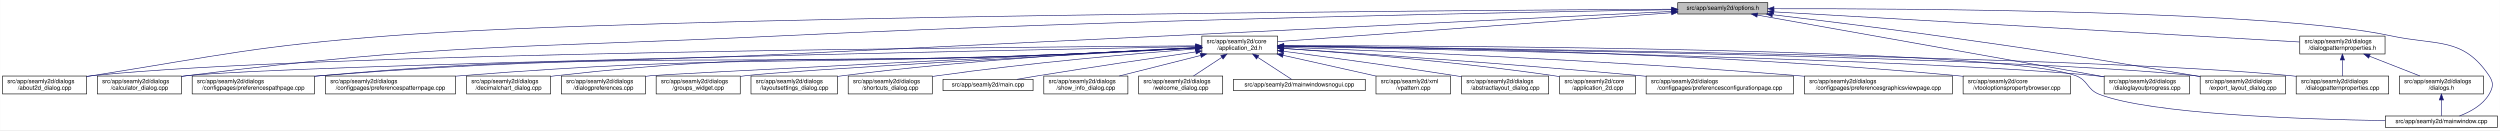
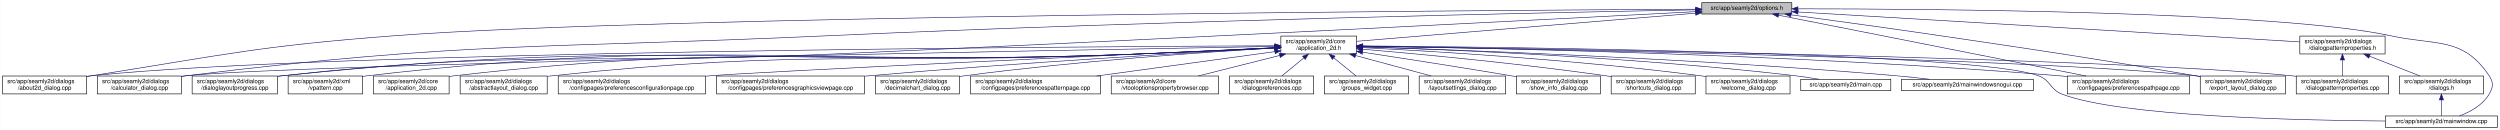
- <svg xmlns="http://www.w3.org/2000/svg" xmlns:xlink="http://www.w3.org/1999/xlink" width="4192pt" height="218pt" viewBox="0.00 0.00 4191.50 218.00">
+ <svg xmlns="http://www.w3.org/2000/svg" xmlns:xlink="http://www.w3.org/1999/xlink" width="4193pt" height="218pt" viewBox="0.00 0.00 4192.50 218.00">
  <g id="graph0" class="graph" transform="scale(1 1) rotate(0) translate(4 214)">
-     <polygon fill="white" stroke="transparent" points="-4,4 -4,-214 4187.5,-214 4187.5,4 -4,4" />
+     <polygon fill="white" stroke="transparent" points="-4,4 -4,-214 4188.5,-214 4188.5,4 -4,4" />
    <g id="node1" class="node">
      <g id="a_node1">
        <a xlink:title=" ">
-           <polygon fill="#bfbfbf" stroke="black" points="2809,-190.5 2809,-209.5 2960,-209.5 2960,-190.5 2809,-190.5" />
-           <text text-anchor="middle" x="2884.5" y="-197.5" font-family="Helvetica,sans-Serif" font-size="10.00">src/app/seamly2d/options.h</text>
+           <polygon fill="#bfbfbf" stroke="black" points="2850,-190.5 2850,-209.5 3001,-209.5 3001,-190.5 2850,-190.5" />
+           <text text-anchor="middle" x="2925.5" y="-197.5" font-family="Helvetica,sans-Serif" font-size="10.00">src/app/seamly2d/options.h</text>
        </a>
      </g>
    </g>
    <g id="node2" class="node">
      <g id="a_node2">
        <a xlink:href="../../d7/d61/application__2d_8h.html" target="_top" xlink:title=" ">
-           <polygon fill="white" stroke="black" points="2011,-123.5 2011,-153.5 2138,-153.5 2138,-123.5 2011,-123.5" />
-           <text text-anchor="start" x="2019" y="-141.5" font-family="Helvetica,sans-Serif" font-size="10.00">src/app/seamly2d/core</text>
-           <text text-anchor="middle" x="2074.5" y="-130.5" font-family="Helvetica,sans-Serif" font-size="10.00">/application_2d.h</text>
+           <polygon fill="white" stroke="black" points="2144,-123.5 2144,-153.5 2271,-153.5 2271,-123.5 2144,-123.5" />
+           <text text-anchor="start" x="2152" y="-141.5" font-family="Helvetica,sans-Serif" font-size="10.00">src/app/seamly2d/core</text>
+           <text text-anchor="middle" x="2207.5" y="-130.5" font-family="Helvetica,sans-Serif" font-size="10.00">/application_2d.h</text>
        </a>
      </g>
    </g>
    <g id="edge1" class="edge">
-       <path fill="none" stroke="midnightblue" d="M2798.64,-192.69C2635.11,-180.68 2282.41,-154.77 2138.06,-144.17" />
-       <polygon fill="midnightblue" stroke="midnightblue" points="2798.43,-196.19 2808.66,-193.43 2798.94,-189.21 2798.43,-196.19" />
-     </g>
-     <g id="node3" class="node">
-       <g id="a_node3">
+       <path fill="none" stroke="midnightblue" d="M2839.42,-191.87C2693.4,-179.77 2400.44,-155.49 2271.22,-144.78" />
+       <polygon fill="midnightblue" stroke="midnightblue" points="2839.43,-195.38 2849.68,-192.72 2840,-188.4 2839.43,-195.38" />
+     </g>
+     <g id="node5" class="node">
+       <g id="a_node5">
        <a xlink:href="../../d9/d7f/about2d__dialog_8cpp.html" target="_top" xlink:title=" ">
          <polygon fill="white" stroke="black" points="0,-56.5 0,-86.5 141,-86.5 141,-56.5 0,-56.5" />
          <text text-anchor="start" x="8" y="-74.5" font-family="Helvetica,sans-Serif" font-size="10.00">src/app/seamly2d/dialogs</text>
          <text text-anchor="middle" x="70.5" y="-63.5" font-family="Helvetica,sans-Serif" font-size="10.00">/about2d_dialog.cpp</text>
        </a>
      </g>
    </g>
    <g id="edge25" class="edge">
-       <path fill="none" stroke="midnightblue" d="M2798.53,-198.57C2442.04,-196.59 1078.66,-186.97 649.5,-154 425.95,-136.83 370.94,-122.14 149.5,-87 146.75,-86.56 143.94,-86.11 141.11,-85.63" />
-       <polygon fill="midnightblue" stroke="midnightblue" points="2798.76,-202.07 2808.78,-198.63 2798.8,-195.07 2798.76,-202.07" />
+       <path fill="none" stroke="midnightblue" d="M2839.7,-198.58C2480.09,-196.63 1092.82,-187.05 656.5,-154 429.86,-136.83 374.02,-122.42 149.5,-87 146.75,-86.57 143.94,-86.11 141.11,-85.64" />
+       <polygon fill="midnightblue" stroke="midnightblue" points="2839.76,-202.08 2849.78,-198.64 2839.8,-195.08 2839.76,-202.08" />
    </g>
    <g id="node7" class="node">
      <g id="a_node7">
        <a xlink:href="../../d7/dfa/calculator__dialog_8cpp.html" target="_top" xlink:title=" ">
          <polygon fill="white" stroke="black" points="159,-56.5 159,-86.5 300,-86.5 300,-56.5 159,-56.5" />
          <text text-anchor="start" x="167" y="-74.5" font-family="Helvetica,sans-Serif" font-size="10.00">src/app/seamly2d/dialogs</text>
          <text text-anchor="middle" x="229.5" y="-63.5" font-family="Helvetica,sans-Serif" font-size="10.00">/calculator_dialog.cpp</text>
        </a>
      </g>
    </g>
    <g id="edge26" class="edge">
-       <path fill="none" stroke="midnightblue" d="M2798.67,-197.71C2561.36,-193.89 1876.31,-181.18 1307.5,-154 863.01,-132.76 750.07,-142.15 308.5,-87 305.73,-86.65 302.92,-86.27 300.07,-85.87" />
-       <polygon fill="midnightblue" stroke="midnightblue" points="2798.9,-201.21 2808.96,-197.87 2799.02,-194.21 2798.9,-201.21" />
-     </g>
-     <g id="node8" class="node">
-       <g id="a_node8">
-         <a xlink:href="../../dc/d20/preferencespathpage_8cpp.html" target="_top" xlink:title=" ">
-           <polygon fill="white" stroke="black" points="318,-56.5 318,-86.5 523,-86.5 523,-56.5 318,-56.5" />
+       <path fill="none" stroke="midnightblue" d="M2839.51,-197.49C2605.59,-193.16 1938.1,-179.37 1383.5,-154 905.3,-132.13 783.65,-145.2 308.5,-87 305.73,-86.66 302.91,-86.29 300.07,-85.88" />
+       <polygon fill="midnightblue" stroke="midnightblue" points="2839.59,-200.99 2849.65,-197.67 2839.72,-193.99 2839.59,-200.99" />
+     </g>
+     <g id="node11" class="node">
+       <g id="a_node11">
+         <a xlink:href="../../d6/d89/dialoglayoutprogress_8cpp.html" target="_top" xlink:title=" ">
+           <polygon fill="white" stroke="black" points="318,-56.5 318,-86.5 461,-86.5 461,-56.5 318,-56.5" />
          <text text-anchor="start" x="326" y="-74.5" font-family="Helvetica,sans-Serif" font-size="10.00">src/app/seamly2d/dialogs</text>
-           <text text-anchor="middle" x="420.5" y="-63.5" font-family="Helvetica,sans-Serif" font-size="10.00">/configpages/preferencespathpage.cpp</text>
+           <text text-anchor="middle" x="389.5" y="-63.5" font-family="Helvetica,sans-Serif" font-size="10.00">/dialoglayoutprogress.cpp</text>
        </a>
      </g>
    </g>
    <g id="edge27" class="edge">
-       <path fill="none" stroke="midnightblue" d="M2798.72,-194.81C2561.53,-183.25 1876.75,-149.94 1307.5,-123 963.07,-106.7 875.99,-117.16 532.5,-87 529.37,-86.73 526.2,-86.43 523,-86.11" />
-       <polygon fill="midnightblue" stroke="midnightblue" points="2798.84,-198.32 2809,-195.31 2799.18,-191.33 2798.84,-198.32" />
+       <path fill="none" stroke="midnightblue" d="M2839.56,-194.47C2605.77,-182.2 1938.57,-147.61 1383.5,-123 977.36,-104.99 873.61,-131.36 469.5,-87 466.83,-86.71 464.12,-86.38 461.39,-86.02" />
+       <polygon fill="midnightblue" stroke="midnightblue" points="2839.53,-197.97 2849.7,-195 2839.9,-190.98 2839.53,-197.97" />
    </g>
    <g id="node15" class="node">
      <g id="a_node15">
-         <a xlink:href="../../d6/d89/dialoglayoutprogress_8cpp.html" target="_top" xlink:title=" ">
-           <polygon fill="white" stroke="black" points="3524,-56.5 3524,-86.5 3667,-86.5 3667,-56.5 3524,-56.5" />
-           <text text-anchor="start" x="3532" y="-74.5" font-family="Helvetica,sans-Serif" font-size="10.00">src/app/seamly2d/dialogs</text>
-           <text text-anchor="middle" x="3595.5" y="-63.5" font-family="Helvetica,sans-Serif" font-size="10.00">/dialoglayoutprogress.cpp</text>
+         <a xlink:href="../../dc/d20/preferencespathpage_8cpp.html" target="_top" xlink:title=" ">
+           <polygon fill="white" stroke="black" points="3463,-56.5 3463,-86.5 3668,-86.5 3668,-56.5 3463,-56.5" />
+           <text text-anchor="start" x="3471" y="-74.5" font-family="Helvetica,sans-Serif" font-size="10.00">src/app/seamly2d/dialogs</text>
+           <text text-anchor="middle" x="3565.5" y="-63.5" font-family="Helvetica,sans-Serif" font-size="10.00">/configpages/preferencespathpage.cpp</text>
        </a>
      </g>
    </g>
    <g id="edge32" class="edge">
-       <path fill="none" stroke="midnightblue" d="M2942.63,-188.66C3071.86,-165.67 3382.71,-110.36 3523.75,-85.27" />
-       <polygon fill="midnightblue" stroke="midnightblue" points="2941.76,-185.26 2932.53,-190.45 2942.99,-192.15 2941.76,-185.26" />
+       <path fill="none" stroke="midnightblue" d="M2978.71,-188.48C3093.65,-165.76 3365.17,-112.1 3494.56,-86.52" />
+       <polygon fill="midnightblue" stroke="midnightblue" points="2977.87,-185.08 2968.74,-190.45 2979.22,-191.95 2977.87,-185.08" />
    </g>
    <g id="node16" class="node">
      <g id="a_node16">
        <a xlink:href="../../dd/d54/export__layout__dialog_8cpp.html" target="_top" xlink:title=" ">
-           <polygon fill="white" stroke="black" points="3685,-56.5 3685,-86.5 3828,-86.5 3828,-56.5 3685,-56.5" />
-           <text text-anchor="start" x="3693" y="-74.5" font-family="Helvetica,sans-Serif" font-size="10.00">src/app/seamly2d/dialogs</text>
-           <text text-anchor="middle" x="3756.5" y="-63.5" font-family="Helvetica,sans-Serif" font-size="10.00">/export_layout_dialog.cpp</text>
+           <polygon fill="white" stroke="black" points="3686,-56.5 3686,-86.5 3829,-86.5 3829,-56.5 3686,-56.5" />
+           <text text-anchor="start" x="3694" y="-74.5" font-family="Helvetica,sans-Serif" font-size="10.00">src/app/seamly2d/dialogs</text>
+           <text text-anchor="middle" x="3757.5" y="-63.5" font-family="Helvetica,sans-Serif" font-size="10.00">/export_layout_dialog.cpp</text>
        </a>
      </g>
    </g>
    <g id="edge33" class="edge">
-       <path fill="none" stroke="midnightblue" d="M2967.73,-189.3C3040.75,-180.63 3149.77,-167.26 3244.5,-154 3436.92,-127.06 3484.89,-119.22 3676.5,-87 3679.28,-86.53 3682.12,-86.05 3684.99,-85.55" />
-       <polygon fill="midnightblue" stroke="midnightblue" points="2967.19,-185.84 2957.67,-190.5 2968.01,-192.79 2967.19,-185.84" />
+       <path fill="none" stroke="midnightblue" d="M2999.97,-189.08C3065.88,-180.2 3164.65,-166.68 3250.5,-154 3440.54,-125.94 3488.09,-119.02 3677.5,-87 3680.28,-86.53 3683.12,-86.04 3685.99,-85.55" />
+       <polygon fill="midnightblue" stroke="midnightblue" points="2999.13,-185.66 2989.68,-190.46 3000.06,-192.6 2999.13,-185.66" />
    </g>
    <g id="node25" class="node">
      <g id="a_node25">
        <a xlink:href="../../d8/dd9/mainwindow_8cpp.html" target="_top" xlink:title=" ">
-           <polygon fill="white" stroke="black" points="3995.5,-0.5 3995.5,-19.5 4183.5,-19.5 4183.5,-0.5 3995.5,-0.5" />
-           <text text-anchor="middle" x="4089.5" y="-7.5" font-family="Helvetica,sans-Serif" font-size="10.00">src/app/seamly2d/mainwindow.cpp</text>
+           <polygon fill="white" stroke="black" points="3996.5,-0.5 3996.5,-19.5 4184.5,-19.5 4184.5,-0.5 3996.5,-0.5" />
+           <text text-anchor="middle" x="4090.5" y="-7.5" font-family="Helvetica,sans-Serif" font-size="10.00">src/app/seamly2d/mainwindow.cpp</text>
        </a>
      </g>
    </g>
    <g id="edge34" class="edge">
-       <path fill="none" stroke="midnightblue" d="M2970.44,-199.36C3197.18,-199.71 3807.69,-196.55 4004.5,-154 4081.86,-137.27 4125.3,-152.66 4169.5,-87 4177.19,-75.57 4176.46,-67.89 4169.5,-56 4158.8,-37.71 4137.63,-26.27 4119.75,-19.51" />
-       <polygon fill="midnightblue" stroke="midnightblue" points="2970.26,-195.86 2960.26,-199.35 2970.25,-202.86 2970.26,-195.86" />
+       <path fill="none" stroke="midnightblue" d="M3011.45,-199.21C3232.5,-199.15 3816.62,-194.99 4005.5,-154 4082.85,-137.22 4126.3,-152.66 4170.5,-87 4178.19,-75.57 4177.46,-67.89 4170.5,-56 4159.8,-37.71 4138.63,-26.27 4120.75,-19.51" />
+       <polygon fill="midnightblue" stroke="midnightblue" points="3011.2,-195.71 3001.2,-199.21 3011.2,-202.71 3011.2,-195.71" />
    </g>
    <g id="node26" class="node">
      <g id="a_node26">
        <a xlink:href="../../d5/d4e/dialogpatternproperties_8h.html" target="_top" xlink:title=" ">
-           <polygon fill="white" stroke="black" points="3852,-123.5 3852,-153.5 3995,-153.5 3995,-123.5 3852,-123.5" />
-           <text text-anchor="start" x="3860" y="-141.5" font-family="Helvetica,sans-Serif" font-size="10.00">src/app/seamly2d/dialogs</text>
-           <text text-anchor="middle" x="3923.5" y="-130.5" font-family="Helvetica,sans-Serif" font-size="10.00">/dialogpatternproperties.h</text>
+           <polygon fill="white" stroke="black" points="3853,-123.5 3853,-153.5 3996,-153.5 3996,-123.5 3853,-123.5" />
+           <text text-anchor="start" x="3861" y="-141.5" font-family="Helvetica,sans-Serif" font-size="10.00">src/app/seamly2d/dialogs</text>
+           <text text-anchor="middle" x="3924.5" y="-130.5" font-family="Helvetica,sans-Serif" font-size="10.00">/dialogpatternproperties.h</text>
        </a>
      </g>
    </g>
    <g id="edge28" class="edge">
-       <path fill="none" stroke="midnightblue" d="M2970.23,-194.09C3170.48,-182.62 3665.98,-154.25 3851.69,-143.61" />
-       <polygon fill="midnightblue" stroke="midnightblue" points="2969.84,-190.61 2960.06,-194.67 2970.24,-197.6 2969.84,-190.61" />
+       <path fill="none" stroke="midnightblue" d="M3011.55,-193.88C3205.39,-182.33 3673.28,-154.46 3852.76,-143.77" />
+       <polygon fill="midnightblue" stroke="midnightblue" points="3011.18,-190.39 3001.41,-194.48 3011.6,-197.38 3011.18,-190.39" />
+     </g>
+     <g id="node3" class="node">
+       <g id="a_node3">
+         <a xlink:href="../../df/d3e/application__2d_8cpp.html" target="_top" xlink:title=" ">
+           <polygon fill="white" stroke="black" points="622,-56.5 622,-86.5 749,-86.5 749,-56.5 622,-56.5" />
+           <text text-anchor="start" x="630" y="-74.5" font-family="Helvetica,sans-Serif" font-size="10.00">src/app/seamly2d/core</text>
+           <text text-anchor="middle" x="685.5" y="-63.5" font-family="Helvetica,sans-Serif" font-size="10.00">/application_2d.cpp</text>
+         </a>
+       </g>
    </g>
    <g id="edge2" class="edge">
-       <path fill="none" stroke="midnightblue" d="M2000.58,-137.1C1693.63,-135.18 518.35,-125.45 149.5,-87 146.73,-86.71 143.9,-86.38 141.06,-86.01" />
-       <polygon fill="midnightblue" stroke="midnightblue" points="2000.68,-140.6 2010.71,-137.16 2000.73,-133.6 2000.68,-140.6" />
+       <path fill="none" stroke="midnightblue" d="M2133.43,-133.78C2069.81,-130.65 1975.63,-126.2 1893.5,-123 1389.18,-103.36 1259.93,-144.36 758.5,-87 755.42,-86.65 752.27,-86.23 749.1,-85.77" />
+       <polygon fill="midnightblue" stroke="midnightblue" points="2133.6,-137.29 2143.76,-134.29 2133.95,-130.3 2133.6,-137.29" />
    </g>
    <g id="node4" class="node">
      <g id="a_node4">
        <a xlink:href="../../dd/db4/abstractlayout__dialog_8cpp.html" target="_top" xlink:title=" ">
-           <polygon fill="white" stroke="black" points="2446.5,-56.5 2446.5,-86.5 2592.5,-86.5 2592.5,-56.5 2446.5,-56.5" />
-           <text text-anchor="start" x="2454.5" y="-74.5" font-family="Helvetica,sans-Serif" font-size="10.00">src/app/seamly2d/dialogs</text>
-           <text text-anchor="middle" x="2519.5" y="-63.5" font-family="Helvetica,sans-Serif" font-size="10.00">/abstractlayout_dialog.cpp</text>
+           <polygon fill="white" stroke="black" points="767.5,-56.5 767.5,-86.5 913.5,-86.5 913.5,-56.5 767.5,-56.5" />
+           <text text-anchor="start" x="775.5" y="-74.5" font-family="Helvetica,sans-Serif" font-size="10.00">src/app/seamly2d/dialogs</text>
+           <text text-anchor="middle" x="840.5" y="-63.5" font-family="Helvetica,sans-Serif" font-size="10.00">/abstractlayout_dialog.cpp</text>
        </a>
      </g>
    </g>
    <g id="edge3" class="edge">
-       <path fill="none" stroke="midnightblue" d="M2148.07,-127.99C2221.29,-118.35 2336.81,-102.66 2436.5,-87 2439.68,-86.5 2442.92,-85.98 2446.2,-85.45" />
-       <polygon fill="midnightblue" stroke="midnightblue" points="2147.49,-124.54 2138.03,-129.31 2148.4,-131.48 2147.49,-124.54" />
-     </g>
-     <g id="node5" class="node">
-       <g id="a_node5">
-         <a xlink:href="../../df/d3e/application__2d_8cpp.html" target="_top" xlink:title=" ">
-           <polygon fill="white" stroke="black" points="2611,-56.5 2611,-86.5 2738,-86.5 2738,-56.5 2611,-56.5" />
-           <text text-anchor="start" x="2619" y="-74.5" font-family="Helvetica,sans-Serif" font-size="10.00">src/app/seamly2d/core</text>
-           <text text-anchor="middle" x="2674.5" y="-63.5" font-family="Helvetica,sans-Serif" font-size="10.00">/application_2d.cpp</text>
-         </a>
-       </g>
+       <path fill="none" stroke="midnightblue" d="M2133.43,-133.89C2069.8,-130.83 1975.62,-126.42 1893.5,-123 1462.02,-105.04 1351.93,-132.71 922.5,-87 919.62,-86.69 916.7,-86.35 913.75,-85.97" />
+       <polygon fill="midnightblue" stroke="midnightblue" points="2133.6,-137.4 2143.76,-134.39 2133.94,-130.41 2133.6,-137.4" />
    </g>
    <g id="edge4" class="edge">
-       <path fill="none" stroke="midnightblue" d="M2148.23,-132.78C2250.39,-125.72 2440.61,-110.63 2601.5,-87 2604.57,-86.55 2607.7,-86.06 2610.86,-85.53" />
-       <polygon fill="midnightblue" stroke="midnightblue" points="2147.76,-129.31 2138.02,-133.48 2148.24,-136.29 2147.76,-129.31" />
+       <path fill="none" stroke="midnightblue" d="M2133.82,-137.24C1814.2,-135.89 546.02,-128 149.5,-87 146.73,-86.71 143.9,-86.38 141.06,-86.02" />
+       <polygon fill="midnightblue" stroke="midnightblue" points="2133.88,-140.74 2143.89,-137.29 2133.91,-133.74 2133.88,-140.74" />
    </g>
    <g id="node6" class="node">
      <g id="a_node6">
        <a xlink:href="../../d2/d2d/preferencesconfigurationpage_8cpp.html" target="_top" xlink:title=" ">
-           <polygon fill="white" stroke="black" points="2756,-56.5 2756,-86.5 3003,-86.5 3003,-56.5 2756,-56.5" />
-           <text text-anchor="start" x="2764" y="-74.5" font-family="Helvetica,sans-Serif" font-size="10.00">src/app/seamly2d/dialogs</text>
-           <text text-anchor="middle" x="2879.5" y="-63.5" font-family="Helvetica,sans-Serif" font-size="10.00">/configpages/preferencesconfigurationpage.cpp</text>
+           <polygon fill="white" stroke="black" points="932,-56.5 932,-86.5 1179,-86.5 1179,-56.5 932,-56.5" />
+           <text text-anchor="start" x="940" y="-74.5" font-family="Helvetica,sans-Serif" font-size="10.00">src/app/seamly2d/dialogs</text>
+           <text text-anchor="middle" x="1055.5" y="-63.5" font-family="Helvetica,sans-Serif" font-size="10.00">/configpages/preferencesconfigurationpage.cpp</text>
        </a>
      </g>
    </g>
    <g id="edge5" class="edge">
-       <path fill="none" stroke="midnightblue" d="M2148.14,-132.78C2271.85,-124.66 2529.21,-107 2746.5,-87 2749.62,-86.71 2752.79,-86.42 2755.98,-86.11" />
-       <polygon fill="midnightblue" stroke="midnightblue" points="2147.78,-129.29 2138.02,-133.44 2148.23,-136.28 2147.78,-129.29" />
+       <path fill="none" stroke="midnightblue" d="M2133.59,-134.09C1915.12,-123.98 1281.76,-94.39 1188.5,-87 1185.37,-86.75 1182.21,-86.49 1179.01,-86.22" />
+       <polygon fill="midnightblue" stroke="midnightblue" points="2133.52,-137.59 2143.68,-134.56 2133.85,-130.6 2133.52,-137.59" />
    </g>
    <g id="edge6" class="edge">
-       <path fill="none" stroke="midnightblue" d="M2000.29,-136.05C1686.66,-129.82 478.15,-104.89 308.5,-87 305.73,-86.71 302.9,-86.37 300.06,-86" />
-       <polygon fill="midnightblue" stroke="midnightblue" points="2000.56,-139.55 2010.63,-136.25 2000.7,-132.56 2000.56,-139.55" />
+       <path fill="none" stroke="midnightblue" d="M2133.45,-136.21C1805.5,-130.41 491.99,-106.16 308.5,-87 305.73,-86.71 302.9,-86.38 300.06,-86.01" />
+       <polygon fill="midnightblue" stroke="midnightblue" points="2133.72,-139.72 2143.78,-136.39 2133.85,-132.72 2133.72,-139.72" />
+     </g>
+     <g id="node8" class="node">
+       <g id="a_node8">
+         <a xlink:href="../../d9/d70/preferencesgraphicsviewpage_8cpp.html" target="_top" xlink:title=" ">
+           <polygon fill="white" stroke="black" points="1197.5,-56.5 1197.5,-86.5 1445.5,-86.5 1445.5,-56.5 1197.5,-56.5" />
+           <text text-anchor="start" x="1205.5" y="-74.5" font-family="Helvetica,sans-Serif" font-size="10.00">src/app/seamly2d/dialogs</text>
+           <text text-anchor="middle" x="1321.5" y="-63.5" font-family="Helvetica,sans-Serif" font-size="10.00">/configpages/preferencesgraphicsviewpage.cpp</text>
+         </a>
+       </g>
    </g>
    <g id="edge7" class="edge">
-       <path fill="none" stroke="midnightblue" d="M2000.85,-133.47C1941.18,-130.3 1854.94,-125.94 1779.5,-123 1225.47,-101.39 1085.23,-130.65 532.5,-87 529.47,-86.76 526.4,-86.5 523.3,-86.21" />
-       <polygon fill="midnightblue" stroke="midnightblue" points="2000.76,-136.97 2010.93,-134 2001.13,-129.98 2000.76,-136.97" />
+       <path fill="none" stroke="midnightblue" d="M2133.75,-133.58C1998.81,-126.17 1703.18,-108.89 1454.5,-87 1451.61,-86.75 1448.68,-86.48 1445.73,-86.21" />
+       <polygon fill="midnightblue" stroke="midnightblue" points="2133.79,-137.08 2143.96,-134.13 2134.17,-130.09 2133.79,-137.08" />
    </g>
    <g id="node9" class="node">
      <g id="a_node9">
-         <a xlink:href="../../d9/d70/preferencesgraphicsviewpage_8cpp.html" target="_top" xlink:title=" ">
-           <polygon fill="white" stroke="black" points="3021.5,-56.5 3021.5,-86.5 3269.5,-86.5 3269.5,-56.5 3021.5,-56.5" />
-           <text text-anchor="start" x="3029.5" y="-74.5" font-family="Helvetica,sans-Serif" font-size="10.00">src/app/seamly2d/dialogs</text>
-           <text text-anchor="middle" x="3145.5" y="-63.5" font-family="Helvetica,sans-Serif" font-size="10.00">/configpages/preferencesgraphicsviewpage.cpp</text>
+         <a xlink:href="../../dd/dc2/decimalchart__dialog_8cpp.html" target="_top" xlink:title=" ">
+           <polygon fill="white" stroke="black" points="1464,-56.5 1464,-86.5 1605,-86.5 1605,-56.5 1464,-56.5" />
+           <text text-anchor="start" x="1472" y="-74.5" font-family="Helvetica,sans-Serif" font-size="10.00">src/app/seamly2d/dialogs</text>
+           <text text-anchor="middle" x="1534.5" y="-63.5" font-family="Helvetica,sans-Serif" font-size="10.00">/decimalchart_dialog.cpp</text>
        </a>
      </g>
    </g>
    <g id="edge8" class="edge">
-       <path fill="none" stroke="midnightblue" d="M2148.3,-134.88C2306.62,-128.95 2690.54,-113 3011.5,-87 3014.77,-86.74 3018.07,-86.46 3021.41,-86.17" />
-       <polygon fill="midnightblue" stroke="midnightblue" points="2148.07,-131.38 2138.2,-135.25 2148.33,-138.38 2148.07,-131.38" />
+       <path fill="none" stroke="midnightblue" d="M2133.45,-133.44C2020.97,-126.78 1800.48,-111.72 1614.5,-87 1611.42,-86.59 1608.28,-86.15 1605.11,-85.67" />
+       <polygon fill="midnightblue" stroke="midnightblue" points="2133.47,-136.95 2143.66,-134.04 2133.89,-129.96 2133.47,-136.95" />
    </g>
    <g id="node10" class="node">
      <g id="a_node10">
-         <a xlink:href="../../d2/d00/vtooloptionspropertybrowser_8cpp.html" target="_top" xlink:title=" ">
-           <polygon fill="white" stroke="black" points="3287.5,-56.5 3287.5,-86.5 3467.5,-86.5 3467.5,-56.5 3287.5,-56.5" />
-           <text text-anchor="start" x="3295.5" y="-74.5" font-family="Helvetica,sans-Serif" font-size="10.00">src/app/seamly2d/core</text>
-           <text text-anchor="middle" x="3377.5" y="-63.5" font-family="Helvetica,sans-Serif" font-size="10.00">/vtooloptionspropertybrowser.cpp</text>
+         <a xlink:href="../../dc/d63/preferencespatternpage_8cpp.html" target="_top" xlink:title=" ">
+           <polygon fill="white" stroke="black" points="1623.5,-56.5 1623.5,-86.5 1841.5,-86.5 1841.5,-56.5 1623.5,-56.5" />
+           <text text-anchor="start" x="1631.5" y="-74.5" font-family="Helvetica,sans-Serif" font-size="10.00">src/app/seamly2d/dialogs</text>
+           <text text-anchor="middle" x="1732.5" y="-63.5" font-family="Helvetica,sans-Serif" font-size="10.00">/configpages/preferencespatternpage.cpp</text>
        </a>
      </g>
    </g>
    <g id="edge9" class="edge">
-       <path fill="none" stroke="midnightblue" d="M2148.37,-137.06C2337.02,-135.36 2851.8,-127.09 3278.5,-87 3281.44,-86.72 3284.43,-86.42 3287.44,-86.09" />
-       <polygon fill="midnightblue" stroke="midnightblue" points="2148.26,-133.56 2138.29,-137.15 2148.32,-140.56 2148.26,-133.56" />
-     </g>
-     <g id="node11" class="node">
-       <g id="a_node11">
-         <a xlink:href="../../dc/d63/preferencespatternpage_8cpp.html" target="_top" xlink:title=" ">
-           <polygon fill="white" stroke="black" points="541.5,-56.5 541.5,-86.5 759.5,-86.5 759.5,-56.5 541.5,-56.5" />
-           <text text-anchor="start" x="549.5" y="-74.5" font-family="Helvetica,sans-Serif" font-size="10.00">src/app/seamly2d/dialogs</text>
-           <text text-anchor="middle" x="650.5" y="-63.5" font-family="Helvetica,sans-Serif" font-size="10.00">/configpages/preferencespatternpage.cpp</text>
-         </a>
-       </g>
+       <path fill="none" stroke="midnightblue" d="M2133.93,-127.43C2053.86,-116.48 1925.25,-98.88 1835.24,-86.56" />
+       <polygon fill="midnightblue" stroke="midnightblue" points="2133.55,-130.91 2143.93,-128.8 2134.5,-123.98 2133.55,-130.91" />
    </g>
    <g id="edge10" class="edge">
-       <path fill="none" stroke="midnightblue" d="M2000.84,-133.6C1941.17,-130.51 1854.93,-126.2 1779.5,-123 1330.29,-103.96 1216.72,-122.45 768.5,-87 765.62,-86.77 762.7,-86.53 759.76,-86.26" />
-       <polygon fill="midnightblue" stroke="midnightblue" points="2000.76,-137.1 2010.92,-134.13 2001.12,-130.11 2000.76,-137.1" />
+       <path fill="none" stroke="midnightblue" d="M2133.44,-133.64C2069.82,-130.44 1975.64,-125.93 1893.5,-123 1260.81,-100.4 1099.28,-151.65 469.5,-87 466.83,-86.73 464.12,-86.41 461.38,-86.07" />
+       <polygon fill="midnightblue" stroke="midnightblue" points="2133.6,-137.16 2143.77,-134.17 2133.96,-130.17 2133.6,-137.16" />
    </g>
    <g id="node12" class="node">
      <g id="a_node12">
-         <a xlink:href="../../dd/dc2/decimalchart__dialog_8cpp.html" target="_top" xlink:title=" ">
-           <polygon fill="white" stroke="black" points="778,-56.5 778,-86.5 919,-86.5 919,-56.5 778,-56.5" />
-           <text text-anchor="start" x="786" y="-74.5" font-family="Helvetica,sans-Serif" font-size="10.00">src/app/seamly2d/dialogs</text>
-           <text text-anchor="middle" x="848.5" y="-63.5" font-family="Helvetica,sans-Serif" font-size="10.00">/decimalchart_dialog.cpp</text>
+         <a xlink:href="../../d2/d00/vtooloptionspropertybrowser_8cpp.html" target="_top" xlink:title=" ">
+           <polygon fill="white" stroke="black" points="1859.5,-56.5 1859.5,-86.5 2039.5,-86.5 2039.5,-56.5 1859.5,-56.5" />
+           <text text-anchor="start" x="1867.5" y="-74.5" font-family="Helvetica,sans-Serif" font-size="10.00">src/app/seamly2d/core</text>
+           <text text-anchor="middle" x="1949.5" y="-63.5" font-family="Helvetica,sans-Serif" font-size="10.00">/vtooloptionspropertybrowser.cpp</text>
        </a>
      </g>
    </g>
    <g id="edge11" class="edge">
-       <path fill="none" stroke="midnightblue" d="M2000.84,-133.74C1941.16,-130.73 1854.92,-126.45 1779.5,-123 1400.89,-105.7 1304.14,-129.31 927.5,-87 924.73,-86.69 921.91,-86.34 919.06,-85.95" />
-       <polygon fill="midnightblue" stroke="midnightblue" points="2000.75,-137.24 2010.92,-134.25 2001.11,-130.25 2000.75,-137.24" />
+       <path fill="none" stroke="midnightblue" d="M2141.95,-120.98C2099.8,-110.37 2045.64,-96.72 2005.51,-86.61" />
+       <polygon fill="midnightblue" stroke="midnightblue" points="2141.28,-124.43 2151.84,-123.48 2142.99,-117.64 2141.28,-124.43" />
    </g>
    <g id="node13" class="node">
      <g id="a_node13">
-         <a xlink:href="../../d5/d18/dialogpatternproperties_8cpp.html" target="_top" xlink:title=" ">
-           <polygon fill="white" stroke="black" points="3846,-56.5 3846,-86.5 4001,-86.5 4001,-56.5 3846,-56.5" />
-           <text text-anchor="start" x="3854" y="-74.5" font-family="Helvetica,sans-Serif" font-size="10.00">src/app/seamly2d/dialogs</text>
-           <text text-anchor="middle" x="3923.5" y="-63.5" font-family="Helvetica,sans-Serif" font-size="10.00">/dialogpatternproperties.cpp</text>
+         <a xlink:href="../../d5/dc5/dialogpreferences_8cpp.html" target="_top" xlink:title=" ">
+           <polygon fill="white" stroke="black" points="2058,-56.5 2058,-86.5 2199,-86.5 2199,-56.5 2058,-56.5" />
+           <text text-anchor="start" x="2066" y="-74.5" font-family="Helvetica,sans-Serif" font-size="10.00">src/app/seamly2d/dialogs</text>
+           <text text-anchor="middle" x="2128.5" y="-63.5" font-family="Helvetica,sans-Serif" font-size="10.00">/dialogpreferences.cpp</text>
        </a>
      </g>
    </g>
    <g id="edge12" class="edge">
-       <path fill="none" stroke="midnightblue" d="M2148.79,-136.74C2439.71,-133.57 3502.05,-119.92 3837.5,-87 3840.21,-86.73 3842.97,-86.43 3845.75,-86.1" />
-       <polygon fill="midnightblue" stroke="midnightblue" points="2148.32,-133.25 2138.36,-136.86 2148.39,-140.25 2148.32,-133.25" />
+       <path fill="none" stroke="midnightblue" d="M2182.44,-116.88C2170.44,-107.01 2156.37,-95.43 2145.61,-86.58" />
+       <polygon fill="midnightblue" stroke="midnightblue" points="2180.41,-119.75 2190.36,-123.4 2184.86,-114.34 2180.41,-119.75" />
    </g>
    <g id="node14" class="node">
      <g id="a_node14">
-         <a xlink:href="../../d5/dc5/dialogpreferences_8cpp.html" target="_top" xlink:title=" ">
-           <polygon fill="white" stroke="black" points="937,-56.5 937,-86.5 1078,-86.5 1078,-56.5 937,-56.5" />
-           <text text-anchor="start" x="945" y="-74.5" font-family="Helvetica,sans-Serif" font-size="10.00">src/app/seamly2d/dialogs</text>
-           <text text-anchor="middle" x="1007.5" y="-63.5" font-family="Helvetica,sans-Serif" font-size="10.00">/dialogpreferences.cpp</text>
+         <a xlink:href="../../d5/d18/dialogpatternproperties_8cpp.html" target="_top" xlink:title=" ">
+           <polygon fill="white" stroke="black" points="3847,-56.5 3847,-86.5 4002,-86.5 4002,-56.5 3847,-56.5" />
+           <text text-anchor="start" x="3855" y="-74.5" font-family="Helvetica,sans-Serif" font-size="10.00">src/app/seamly2d/dialogs</text>
+           <text text-anchor="middle" x="3924.5" y="-63.5" font-family="Helvetica,sans-Serif" font-size="10.00">/dialogpatternproperties.cpp</text>
        </a>
      </g>
    </g>
    <g id="edge13" class="edge">
-       <path fill="none" stroke="midnightblue" d="M2000.92,-133.87C1775.63,-122.73 1109.17,-89.65 1086.5,-87 1083.73,-86.68 1080.91,-86.31 1078.07,-85.92" />
-       <polygon fill="midnightblue" stroke="midnightblue" points="2000.83,-137.37 2010.99,-134.37 2001.17,-130.38 2000.83,-137.37" />
+       <path fill="none" stroke="midnightblue" d="M2281.7,-136.55C2558.43,-132.78 3530.25,-117.61 3838.5,-87 3841.21,-86.73 3843.97,-86.43 3846.75,-86.1" />
+       <polygon fill="midnightblue" stroke="midnightblue" points="2281.32,-133.05 2271.37,-136.69 2281.42,-140.05 2281.32,-133.05" />
    </g>
    <g id="edge14" class="edge">
-       <path fill="none" stroke="midnightblue" d="M2148.58,-136.19C2403.2,-131.46 3241.49,-114.19 3509.5,-87 3514.17,-86.53 3518.97,-85.95 3523.8,-85.32" />
-       <polygon fill="midnightblue" stroke="midnightblue" points="2148.26,-132.69 2138.33,-136.37 2148.39,-139.69 2148.26,-132.69" />
+       <path fill="none" stroke="midnightblue" d="M2281.51,-136.62C2474.11,-133.87 3006.67,-123.31 3448.5,-87 3453.19,-86.61 3457.98,-86.18 3462.82,-85.71" />
+       <polygon fill="midnightblue" stroke="midnightblue" points="2281.17,-133.12 2271.22,-136.76 2281.27,-140.12 2281.17,-133.12" />
    </g>
    <g id="edge15" class="edge">
-       <path fill="none" stroke="midnightblue" d="M2148.31,-136.62C2421.41,-133.15 3374.27,-118.98 3676.5,-87 3679.17,-86.72 3681.88,-86.4 3684.61,-86.05" />
-       <polygon fill="midnightblue" stroke="midnightblue" points="2148.07,-133.13 2138.12,-136.75 2148.16,-140.12 2148.07,-133.13" />
+       <path fill="none" stroke="midnightblue" d="M2281.24,-136.38C2539.49,-132.25 3402.36,-116.5 3677.5,-87 3680.17,-86.71 3682.88,-86.39 3685.61,-86.04" />
+       <polygon fill="midnightblue" stroke="midnightblue" points="2281.16,-132.88 2271.21,-136.54 2281.27,-139.88 2281.16,-132.88" />
    </g>
    <g id="node17" class="node">
      <g id="a_node17">
        <a xlink:href="../../db/d5c/groups__widget_8cpp.html" target="_top" xlink:title=" ">
-           <polygon fill="white" stroke="black" points="1096,-56.5 1096,-86.5 1237,-86.5 1237,-56.5 1096,-56.5" />
-           <text text-anchor="start" x="1104" y="-74.5" font-family="Helvetica,sans-Serif" font-size="10.00">src/app/seamly2d/dialogs</text>
-           <text text-anchor="middle" x="1166.5" y="-63.5" font-family="Helvetica,sans-Serif" font-size="10.00">/groups_widget.cpp</text>
+           <polygon fill="white" stroke="black" points="2217,-56.5 2217,-86.5 2358,-86.5 2358,-56.5 2217,-56.5" />
+           <text text-anchor="start" x="2225" y="-74.5" font-family="Helvetica,sans-Serif" font-size="10.00">src/app/seamly2d/dialogs</text>
+           <text text-anchor="middle" x="2287.5" y="-63.5" font-family="Helvetica,sans-Serif" font-size="10.00">/groups_widget.cpp</text>
        </a>
      </g>
    </g>
    <g id="edge16" class="edge">
-       <path fill="none" stroke="midnightblue" d="M2000.65,-133.51C1811.49,-123.23 1319.24,-95.98 1245.5,-87 1242.73,-86.66 1239.91,-86.29 1237.07,-85.89" />
-       <polygon fill="midnightblue" stroke="midnightblue" points="2000.6,-137.02 2010.78,-134.06 2000.98,-130.03 2000.6,-137.02" />
+       <path fill="none" stroke="midnightblue" d="M2232.87,-116.88C2245.03,-107.01 2259.28,-95.43 2270.18,-86.58" />
+       <polygon fill="midnightblue" stroke="midnightblue" points="2230.41,-114.37 2224.86,-123.4 2234.83,-119.81 2230.41,-114.37" />
    </g>
    <g id="node18" class="node">
      <g id="a_node18">
        <a xlink:href="../../d0/dfa/layoutsettings__dialog_8cpp.html" target="_top" xlink:title=" ">
-           <polygon fill="white" stroke="black" points="1255,-56.5 1255,-86.5 1400,-86.5 1400,-56.5 1255,-56.5" />
-           <text text-anchor="start" x="1263" y="-74.5" font-family="Helvetica,sans-Serif" font-size="10.00">src/app/seamly2d/dialogs</text>
-           <text text-anchor="middle" x="1327.5" y="-63.5" font-family="Helvetica,sans-Serif" font-size="10.00">/layoutsettings_dialog.cpp</text>
+           <polygon fill="white" stroke="black" points="2376,-56.5 2376,-86.5 2521,-86.5 2521,-56.5 2376,-56.5" />
+           <text text-anchor="start" x="2384" y="-74.5" font-family="Helvetica,sans-Serif" font-size="10.00">src/app/seamly2d/dialogs</text>
+           <text text-anchor="middle" x="2448.5" y="-63.5" font-family="Helvetica,sans-Serif" font-size="10.00">/layoutsettings_dialog.cpp</text>
        </a>
      </g>
    </g>
    <g id="edge17" class="edge">
-       <path fill="none" stroke="midnightblue" d="M2000.86,-134.36C1877.81,-128.57 1622.76,-114.23 1408.5,-87 1405.81,-86.66 1403.07,-86.29 1400.3,-85.89" />
-       <polygon fill="midnightblue" stroke="midnightblue" points="2000.77,-137.86 2010.92,-134.83 2001.1,-130.87 2000.77,-137.86" />
+       <path fill="none" stroke="midnightblue" d="M2269.23,-120.85C2308.53,-110.25 2358.86,-96.68 2396.18,-86.61" />
+       <polygon fill="midnightblue" stroke="midnightblue" points="2268.24,-117.49 2259.5,-123.48 2270.06,-124.25 2268.24,-117.49" />
    </g>
    <g id="node19" class="node">
      <g id="a_node19">
-         <a xlink:href="../../dd/d84/shortcuts__dialog_8cpp.html" target="_top" xlink:title=" ">
-           <polygon fill="white" stroke="black" points="1418,-56.5 1418,-86.5 1559,-86.5 1559,-56.5 1418,-56.5" />
-           <text text-anchor="start" x="1426" y="-74.5" font-family="Helvetica,sans-Serif" font-size="10.00">src/app/seamly2d/dialogs</text>
-           <text text-anchor="middle" x="1488.5" y="-63.5" font-family="Helvetica,sans-Serif" font-size="10.00">/shortcuts_dialog.cpp</text>
+         <a xlink:href="../../d2/df4/show__info__dialog_8cpp.html" target="_top" xlink:title=" ">
+           <polygon fill="white" stroke="black" points="2539,-56.5 2539,-86.5 2680,-86.5 2680,-56.5 2539,-56.5" />
+           <text text-anchor="start" x="2547" y="-74.5" font-family="Helvetica,sans-Serif" font-size="10.00">src/app/seamly2d/dialogs</text>
+           <text text-anchor="middle" x="2609.5" y="-63.5" font-family="Helvetica,sans-Serif" font-size="10.00">/show_info_dialog.cpp</text>
        </a>
      </g>
    </g>
    <g id="edge18" class="edge">
-       <path fill="none" stroke="midnightblue" d="M2000.48,-132.05C1901.53,-124.32 1720.82,-108.67 1567.5,-87 1564.74,-86.61 1561.93,-86.19 1559.09,-85.75" />
-       <polygon fill="midnightblue" stroke="midnightblue" points="2000.43,-135.55 2010.67,-132.84 2000.97,-128.57 2000.43,-135.55" />
+       <path fill="none" stroke="midnightblue" d="M2281.31,-126.43C2346.63,-116.52 2444.5,-101.37 2529.5,-87 2532.56,-86.48 2535.69,-85.95 2538.85,-85.4" />
+       <polygon fill="midnightblue" stroke="midnightblue" points="2280.48,-123.02 2271.11,-127.98 2281.52,-129.94 2280.48,-123.02" />
    </g>
    <g id="node20" class="node">
      <g id="a_node20">
-         <a xlink:href="../../dc/d14/app_2seamly2d_2main_8cpp.html" target="_top" xlink:title=" ">
-           <polygon fill="white" stroke="black" points="1577,-62 1577,-81 1728,-81 1728,-62 1577,-62" />
-           <text text-anchor="middle" x="1652.5" y="-69" font-family="Helvetica,sans-Serif" font-size="10.00">src/app/seamly2d/main.cpp</text>
+         <a xlink:href="../../dd/d84/shortcuts__dialog_8cpp.html" target="_top" xlink:title=" ">
+           <polygon fill="white" stroke="black" points="2698,-56.5 2698,-86.5 2839,-86.5 2839,-56.5 2698,-56.5" />
+           <text text-anchor="start" x="2706" y="-74.5" font-family="Helvetica,sans-Serif" font-size="10.00">src/app/seamly2d/dialogs</text>
+           <text text-anchor="middle" x="2768.5" y="-63.5" font-family="Helvetica,sans-Serif" font-size="10.00">/shortcuts_dialog.cpp</text>
        </a>
      </g>
    </g>
    <g id="edge19" class="edge">
-       <path fill="none" stroke="midnightblue" d="M2000.63,-126.95C1932.11,-117.06 1827.32,-101.62 1736.5,-87 1724.96,-85.14 1712.54,-83.05 1700.89,-81.04" />
-       <polygon fill="midnightblue" stroke="midnightblue" points="2000.49,-130.47 2010.89,-128.43 2001.49,-123.54 2000.49,-130.47" />
+       <path fill="none" stroke="midnightblue" d="M2281.14,-131.49C2375.69,-123.38 2544.74,-107.55 2688.5,-87 2691.57,-86.56 2694.71,-86.09 2697.88,-85.6" />
+       <polygon fill="midnightblue" stroke="midnightblue" points="2280.77,-128.01 2271.1,-132.35 2281.36,-134.98 2280.77,-128.01" />
    </g>
    <g id="node21" class="node">
      <g id="a_node21">
-         <a xlink:href="../../d2/df4/show__info__dialog_8cpp.html" target="_top" xlink:title=" ">
-           <polygon fill="white" stroke="black" points="1746,-56.5 1746,-86.5 1887,-86.5 1887,-56.5 1746,-56.5" />
-           <text text-anchor="start" x="1754" y="-74.5" font-family="Helvetica,sans-Serif" font-size="10.00">src/app/seamly2d/dialogs</text>
-           <text text-anchor="middle" x="1816.5" y="-63.5" font-family="Helvetica,sans-Serif" font-size="10.00">/show_info_dialog.cpp</text>
+         <a xlink:href="../../df/d69/welcome__dialog_8cpp.html" target="_top" xlink:title=" ">
+           <polygon fill="white" stroke="black" points="2857,-56.5 2857,-86.5 2998,-86.5 2998,-56.5 2857,-56.5" />
+           <text text-anchor="start" x="2865" y="-74.5" font-family="Helvetica,sans-Serif" font-size="10.00">src/app/seamly2d/dialogs</text>
+           <text text-anchor="middle" x="2927.5" y="-63.5" font-family="Helvetica,sans-Serif" font-size="10.00">/welcome_dialog.cpp</text>
        </a>
      </g>
    </g>
    <g id="edge20" class="edge">
-       <path fill="none" stroke="midnightblue" d="M2008.95,-120.98C1966.8,-110.37 1912.64,-96.72 1872.51,-86.61" />
-       <polygon fill="midnightblue" stroke="midnightblue" points="2008.28,-124.43 2018.84,-123.48 2009.99,-117.64 2008.28,-124.43" />
+       <path fill="none" stroke="midnightblue" d="M2281.43,-134.09C2400.85,-128.03 2643.44,-113.48 2847.5,-87 2850.58,-86.6 2853.72,-86.16 2856.89,-85.7" />
+       <polygon fill="midnightblue" stroke="midnightblue" points="2281.12,-130.6 2271.31,-134.59 2281.47,-137.59 2281.12,-130.6" />
    </g>
    <g id="node22" class="node">
      <g id="a_node22">
-         <a xlink:href="../../df/d69/welcome__dialog_8cpp.html" target="_top" xlink:title=" ">
-           <polygon fill="white" stroke="black" points="1905,-56.5 1905,-86.5 2046,-86.5 2046,-56.5 1905,-56.5" />
-           <text text-anchor="start" x="1913" y="-74.5" font-family="Helvetica,sans-Serif" font-size="10.00">src/app/seamly2d/dialogs</text>
-           <text text-anchor="middle" x="1975.5" y="-63.5" font-family="Helvetica,sans-Serif" font-size="10.00">/welcome_dialog.cpp</text>
+         <a xlink:href="../../dc/d14/app_2seamly2d_2main_8cpp.html" target="_top" xlink:title=" ">
+           <polygon fill="white" stroke="black" points="3016,-62 3016,-81 3167,-81 3167,-62 3016,-62" />
+           <text text-anchor="middle" x="3091.5" y="-69" font-family="Helvetica,sans-Serif" font-size="10.00">src/app/seamly2d/main.cpp</text>
        </a>
      </g>
    </g>
    <g id="edge21" class="edge">
-       <path fill="none" stroke="midnightblue" d="M2044.39,-117.73C2029.08,-107.68 2010.81,-95.68 1996.94,-86.58" />
-       <polygon fill="midnightblue" stroke="midnightblue" points="2042.74,-120.83 2053.02,-123.4 2046.58,-114.98 2042.74,-120.83" />
+       <path fill="none" stroke="midnightblue" d="M2281.41,-135.44C2422.69,-130.93 2740.66,-117.99 3006.5,-87 3019.59,-85.47 3033.72,-83.28 3046.63,-81.07" />
+       <polygon fill="midnightblue" stroke="midnightblue" points="2281.03,-131.95 2271.14,-135.77 2281.25,-138.95 2281.03,-131.95" />
    </g>
    <g id="node23" class="node">
      <g id="a_node23">
        <a xlink:href="../../d8/de8/mainwindowsnogui_8cpp.html" target="_top" xlink:title=" ">
-           <polygon fill="white" stroke="black" points="2064,-62 2064,-81 2285,-81 2285,-62 2064,-62" />
-           <text text-anchor="middle" x="2174.5" y="-69" font-family="Helvetica,sans-Serif" font-size="10.00">src/app/seamly2d/mainwindowsnogui.cpp</text>
+           <polygon fill="white" stroke="black" points="3185,-62 3185,-81 3406,-81 3406,-62 3185,-62" />
+           <text text-anchor="middle" x="3295.5" y="-69" font-family="Helvetica,sans-Serif" font-size="10.00">src/app/seamly2d/mainwindowsnogui.cpp</text>
        </a>
      </g>
    </g>
    <g id="edge22" class="edge">
-       <path fill="none" stroke="midnightblue" d="M2104.8,-117.81C2123.71,-105.51 2147.11,-90.3 2161.41,-81.01" />
-       <polygon fill="midnightblue" stroke="midnightblue" points="2102.68,-115.01 2096.2,-123.4 2106.49,-120.88 2102.68,-115.01" />
+       <path fill="none" stroke="midnightblue" d="M2281.36,-135.36C2443.45,-130.3 2842.46,-115.77 3175.5,-87 3193.79,-85.42 3213.6,-83.23 3231.75,-81.02" />
+       <polygon fill="midnightblue" stroke="midnightblue" points="2280.91,-131.88 2271.03,-135.68 2281.13,-138.87 2280.91,-131.88" />
    </g>
    <g id="node24" class="node">
      <g id="a_node24">
        <a xlink:href="../../d3/d49/vpattern_8cpp.html" target="_top" xlink:title=" ">
-           <polygon fill="white" stroke="black" points="2303,-56.5 2303,-86.5 2428,-86.5 2428,-56.5 2303,-56.5" />
-           <text text-anchor="start" x="2311" y="-74.5" font-family="Helvetica,sans-Serif" font-size="10.00">src/app/seamly2d/xml</text>
-           <text text-anchor="middle" x="2365.5" y="-63.5" font-family="Helvetica,sans-Serif" font-size="10.00">/vpattern.cpp</text>
+           <polygon fill="white" stroke="black" points="479,-56.5 479,-86.5 604,-86.5 604,-56.5 479,-56.5" />
+           <text text-anchor="start" x="487" y="-74.5" font-family="Helvetica,sans-Serif" font-size="10.00">src/app/seamly2d/xml</text>
+           <text text-anchor="middle" x="541.5" y="-63.5" font-family="Helvetica,sans-Serif" font-size="10.00">/vpattern.cpp</text>
        </a>
      </g>
    </g>
    <g id="edge23" class="edge">
-       <path fill="none" stroke="midnightblue" d="M2147.27,-121.24C2195.14,-110.55 2257.15,-96.7 2302.83,-86.5" />
-       <polygon fill="midnightblue" stroke="midnightblue" points="2146.28,-117.88 2137.28,-123.48 2147.81,-124.71 2146.28,-117.88" />
+       <path fill="none" stroke="midnightblue" d="M2133.43,-133.7C2069.81,-130.53 1975.64,-126.05 1893.5,-123 1324.33,-101.86 1178.31,-152.23 612.5,-87 609.75,-86.68 606.95,-86.31 604.13,-85.9" />
+       <polygon fill="midnightblue" stroke="midnightblue" points="2133.6,-137.22 2143.77,-134.22 2133.95,-130.22 2133.6,-137.22" />
    </g>
    <g id="edge24" class="edge">
-       <path fill="none" stroke="midnightblue" d="M2148.12,-137.53C2419.1,-137.29 3351.73,-133.08 3476.5,-87 3497.27,-79.33 3494.9,-64.11 3515.5,-56 3600.32,-22.62 3855.6,-13.96 3995.42,-11.74" />
-       <polygon fill="midnightblue" stroke="midnightblue" points="2148,-134.03 2138,-137.54 2148,-141.03 2148,-134.03" />
+       <path fill="none" stroke="midnightblue" d="M2281.34,-137.02C2527.19,-135.04 3308.49,-125.77 3414.5,-87 3435.62,-79.28 3433.49,-64.03 3454.5,-56 3550.86,-19.18 3844.01,-12.12 3996.34,-11.01" />
+       <polygon fill="midnightblue" stroke="midnightblue" points="2281.06,-133.52 2271.08,-137.1 2281.11,-140.52 2281.06,-133.52" />
    </g>
    <g id="edge29" class="edge">
-       <path fill="none" stroke="midnightblue" d="M3923.5,-113.11C3923.5,-104.15 3923.5,-94.32 3923.5,-86.58" />
-       <polygon fill="midnightblue" stroke="midnightblue" points="3920,-113.4 3923.5,-123.4 3927,-113.4 3920,-113.4" />
+       <path fill="none" stroke="midnightblue" d="M3924.5,-113.11C3924.5,-104.15 3924.5,-94.32 3924.5,-86.58" />
+       <polygon fill="midnightblue" stroke="midnightblue" points="3921,-113.4 3924.5,-123.4 3928,-113.4 3921,-113.4" />
    </g>
    <g id="node27" class="node">
      <g id="a_node27">
        <a xlink:href="../../d6/d64/dialogs_8h.html" target="_top" xlink:title=" ">
-           <polygon fill="white" stroke="black" points="4019,-56.5 4019,-86.5 4160,-86.5 4160,-56.5 4019,-56.5" />
-           <text text-anchor="start" x="4027" y="-74.5" font-family="Helvetica,sans-Serif" font-size="10.00">src/app/seamly2d/dialogs</text>
-           <text text-anchor="middle" x="4089.5" y="-63.5" font-family="Helvetica,sans-Serif" font-size="10.00">/dialogs.h</text>
+           <polygon fill="white" stroke="black" points="4020,-56.5 4020,-86.5 4161,-86.5 4161,-56.5 4020,-56.5" />
+           <text text-anchor="start" x="4028" y="-74.5" font-family="Helvetica,sans-Serif" font-size="10.00">src/app/seamly2d/dialogs</text>
+           <text text-anchor="middle" x="4090.5" y="-63.5" font-family="Helvetica,sans-Serif" font-size="10.00">/dialogs.h</text>
        </a>
      </g>
    </g>
    <g id="edge30" class="edge">
-       <path fill="none" stroke="midnightblue" d="M3969.01,-119.68C3995.63,-109.26 4028.77,-96.28 4053.55,-86.58" />
-       <polygon fill="midnightblue" stroke="midnightblue" points="3967.55,-116.49 3959.52,-123.4 3970.11,-123.01 3967.55,-116.49" />
+       <path fill="none" stroke="midnightblue" d="M3970.01,-119.68C3996.63,-109.26 4029.77,-96.28 4054.55,-86.58" />
+       <polygon fill="midnightblue" stroke="midnightblue" points="3968.55,-116.49 3960.52,-123.4 3971.11,-123.01 3968.55,-116.49" />
    </g>
    <g id="edge31" class="edge">
-       <path fill="none" stroke="midnightblue" d="M4089.5,-46.29C4089.5,-36.86 4089.5,-26.65 4089.5,-19.66" />
-       <polygon fill="midnightblue" stroke="midnightblue" points="4086,-46.4 4089.5,-56.4 4093,-46.4 4086,-46.4" />
+       <path fill="none" stroke="midnightblue" d="M4090.5,-46.29C4090.5,-36.86 4090.5,-26.65 4090.5,-19.66" />
+       <polygon fill="midnightblue" stroke="midnightblue" points="4087,-46.4 4090.5,-56.4 4094,-46.4 4087,-46.4" />
    </g>
  </g>
</svg>
